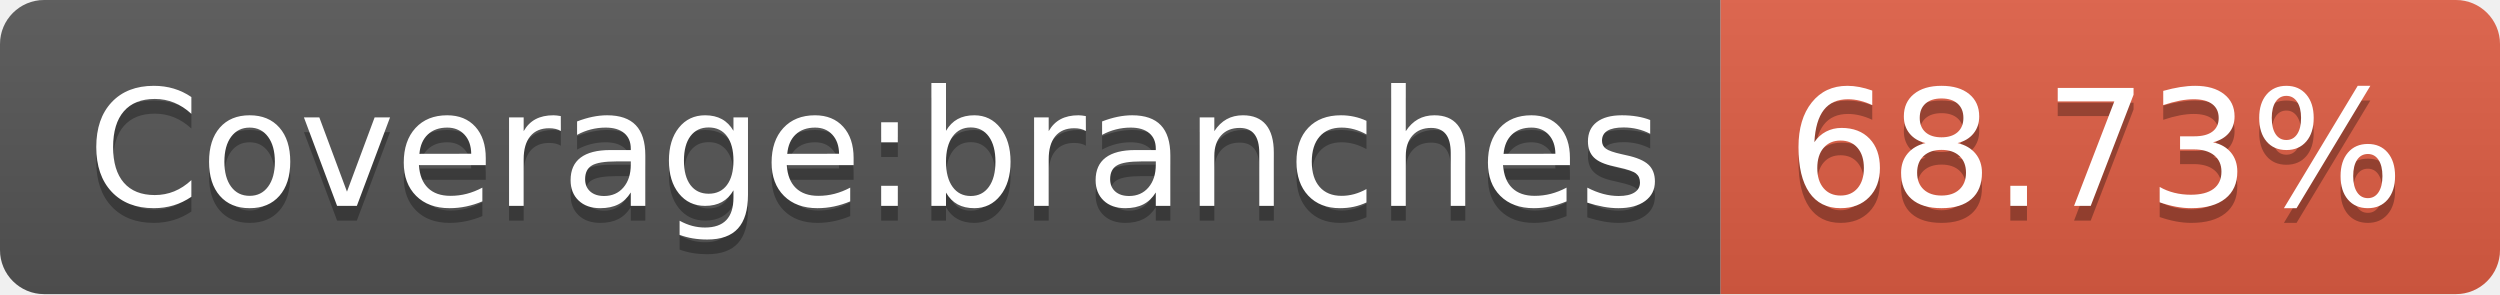
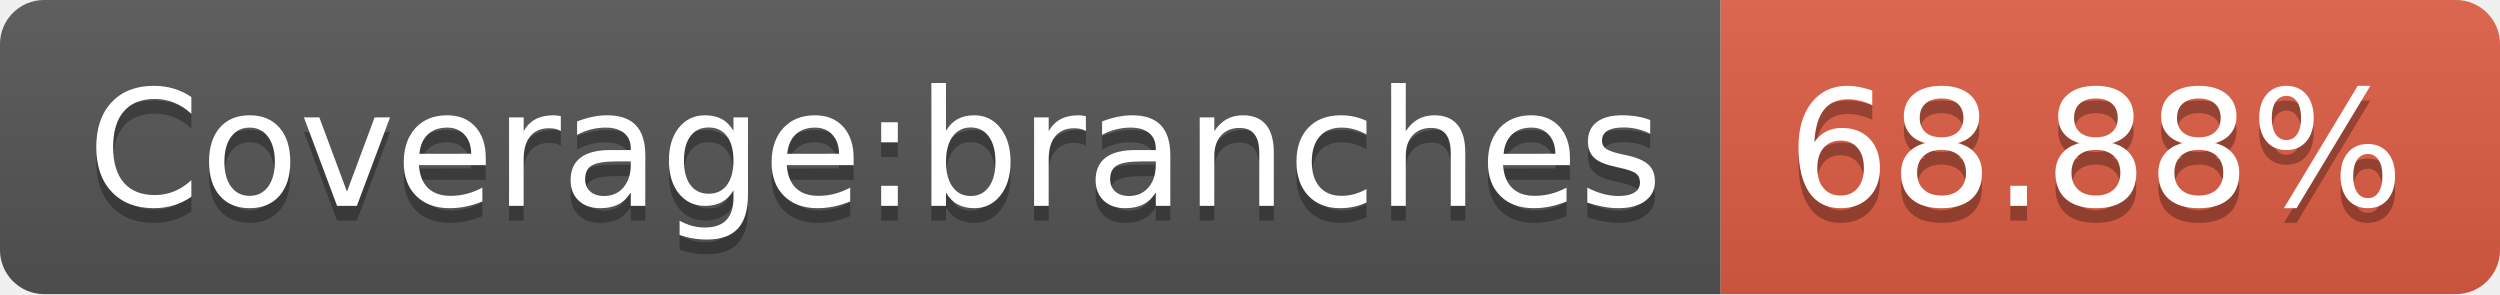
- <svg xmlns="http://www.w3.org/2000/svg" width="170" height="20" role="img" aria-label="Coverage:branches: 68.73%">
+ <svg xmlns="http://www.w3.org/2000/svg" width="170" height="20" role="img" aria-label="Coverage:branches: 68.88%">
  <linearGradient id="s" x2="0" y2="100%">
    <stop offset="0" stop-color="#bbb" stop-opacity=".1" />
    <stop offset="1" stop-opacity=".1" />
  </linearGradient>
  <clipPath id="r">
    <rect width="170" height="20" rx="3" fill="#fff" />
  </clipPath>
  <g clip-path="url(#r)">
    <rect width="117" height="20" fill="#555" />
    <rect x="117" width="53" height="20" fill="#e05d44" />
    <rect width="170" height="20" fill="url(#s)" />
  </g>
  <g fill="#fff" text-anchor="middle" font-family="Verdana,Geneva,DejaVu Sans,sans-serif" text-rendering="geometricPrecision" font-size="110">
    <text aria-hidden="true" x="595" y="150" fill="#010101" fill-opacity=".3" transform="scale(.1)" textLength="1070">Coverage:branches</text>
    <text x="595" y="140" transform="scale(.1)" fill="#fff" textLength="1070">Coverage:branches</text>
-     <text aria-hidden="true" x="1425" y="150" fill="#010101" fill-opacity=".3" transform="scale(.1)" textLength="430">68.73%</text>
-     <text x="1425" y="140" transform="scale(.1)" fill="#fff" textLength="430">68.73%</text>
+     <text aria-hidden="true" x="1425" y="150" fill="#010101" fill-opacity=".3" transform="scale(.1)" textLength="430">68.88%</text>
+     <text x="1425" y="140" transform="scale(.1)" fill="#fff" textLength="430">68.88%</text>
  </g>
</svg>
